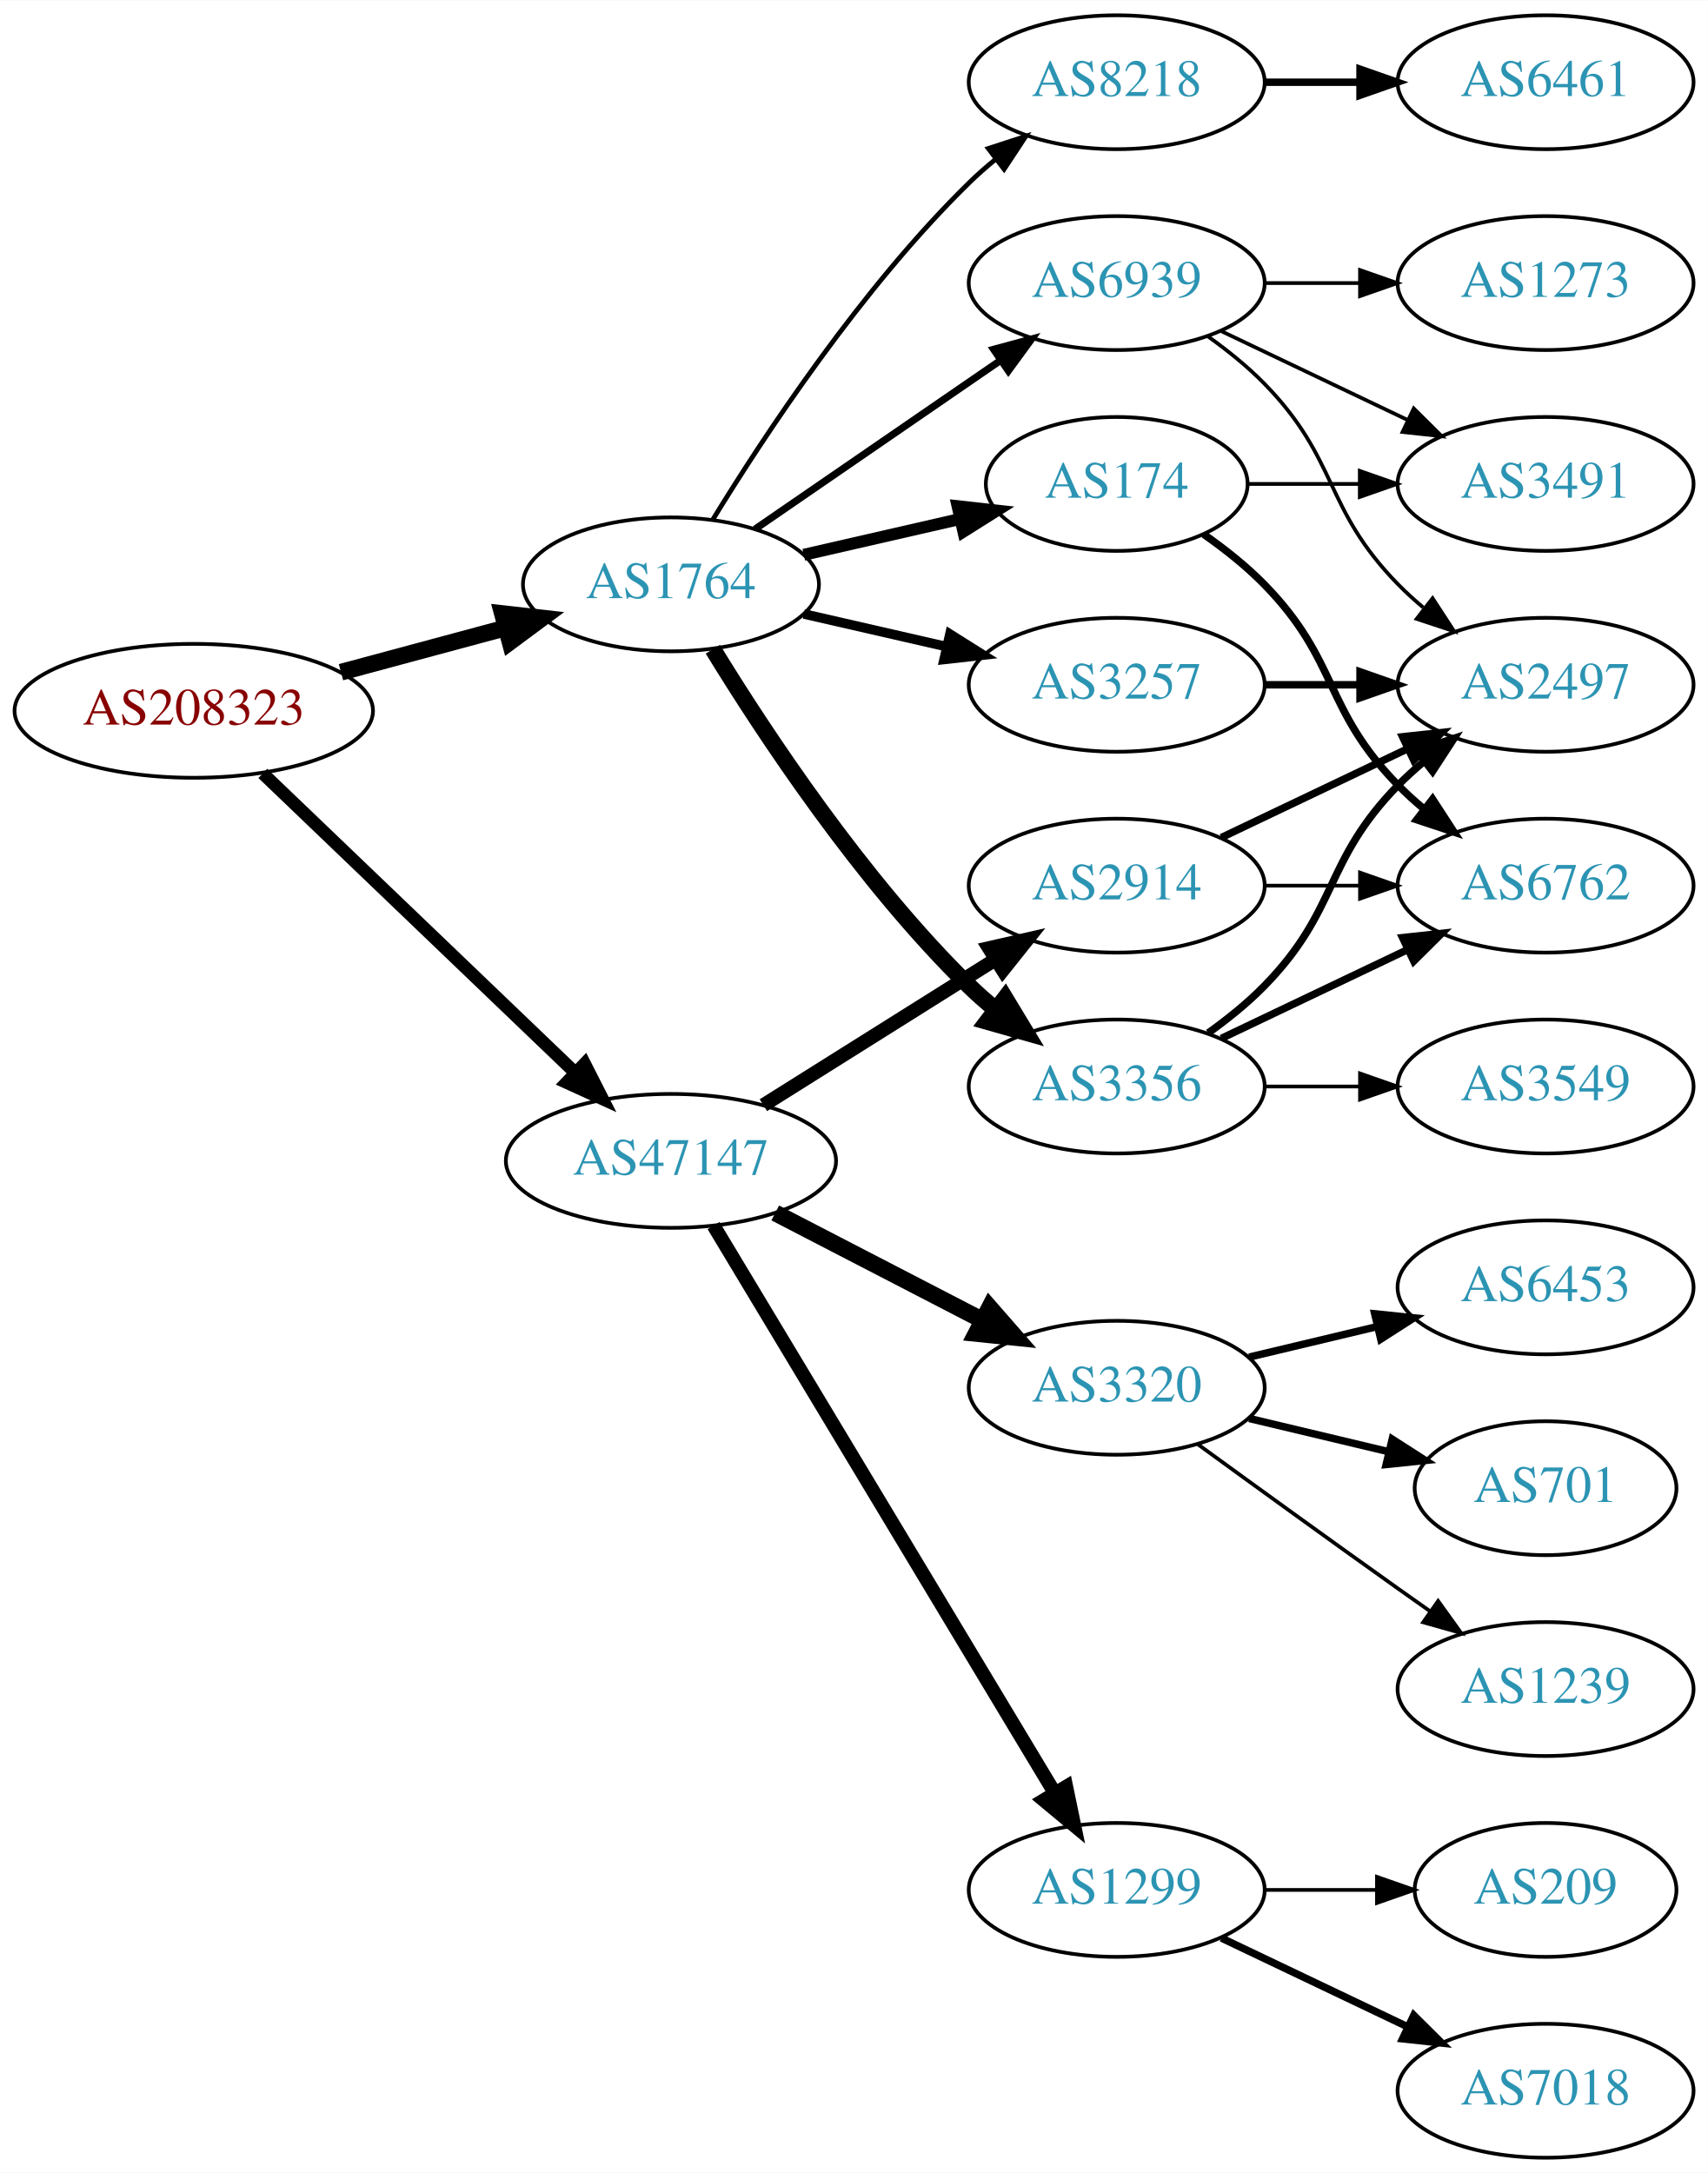
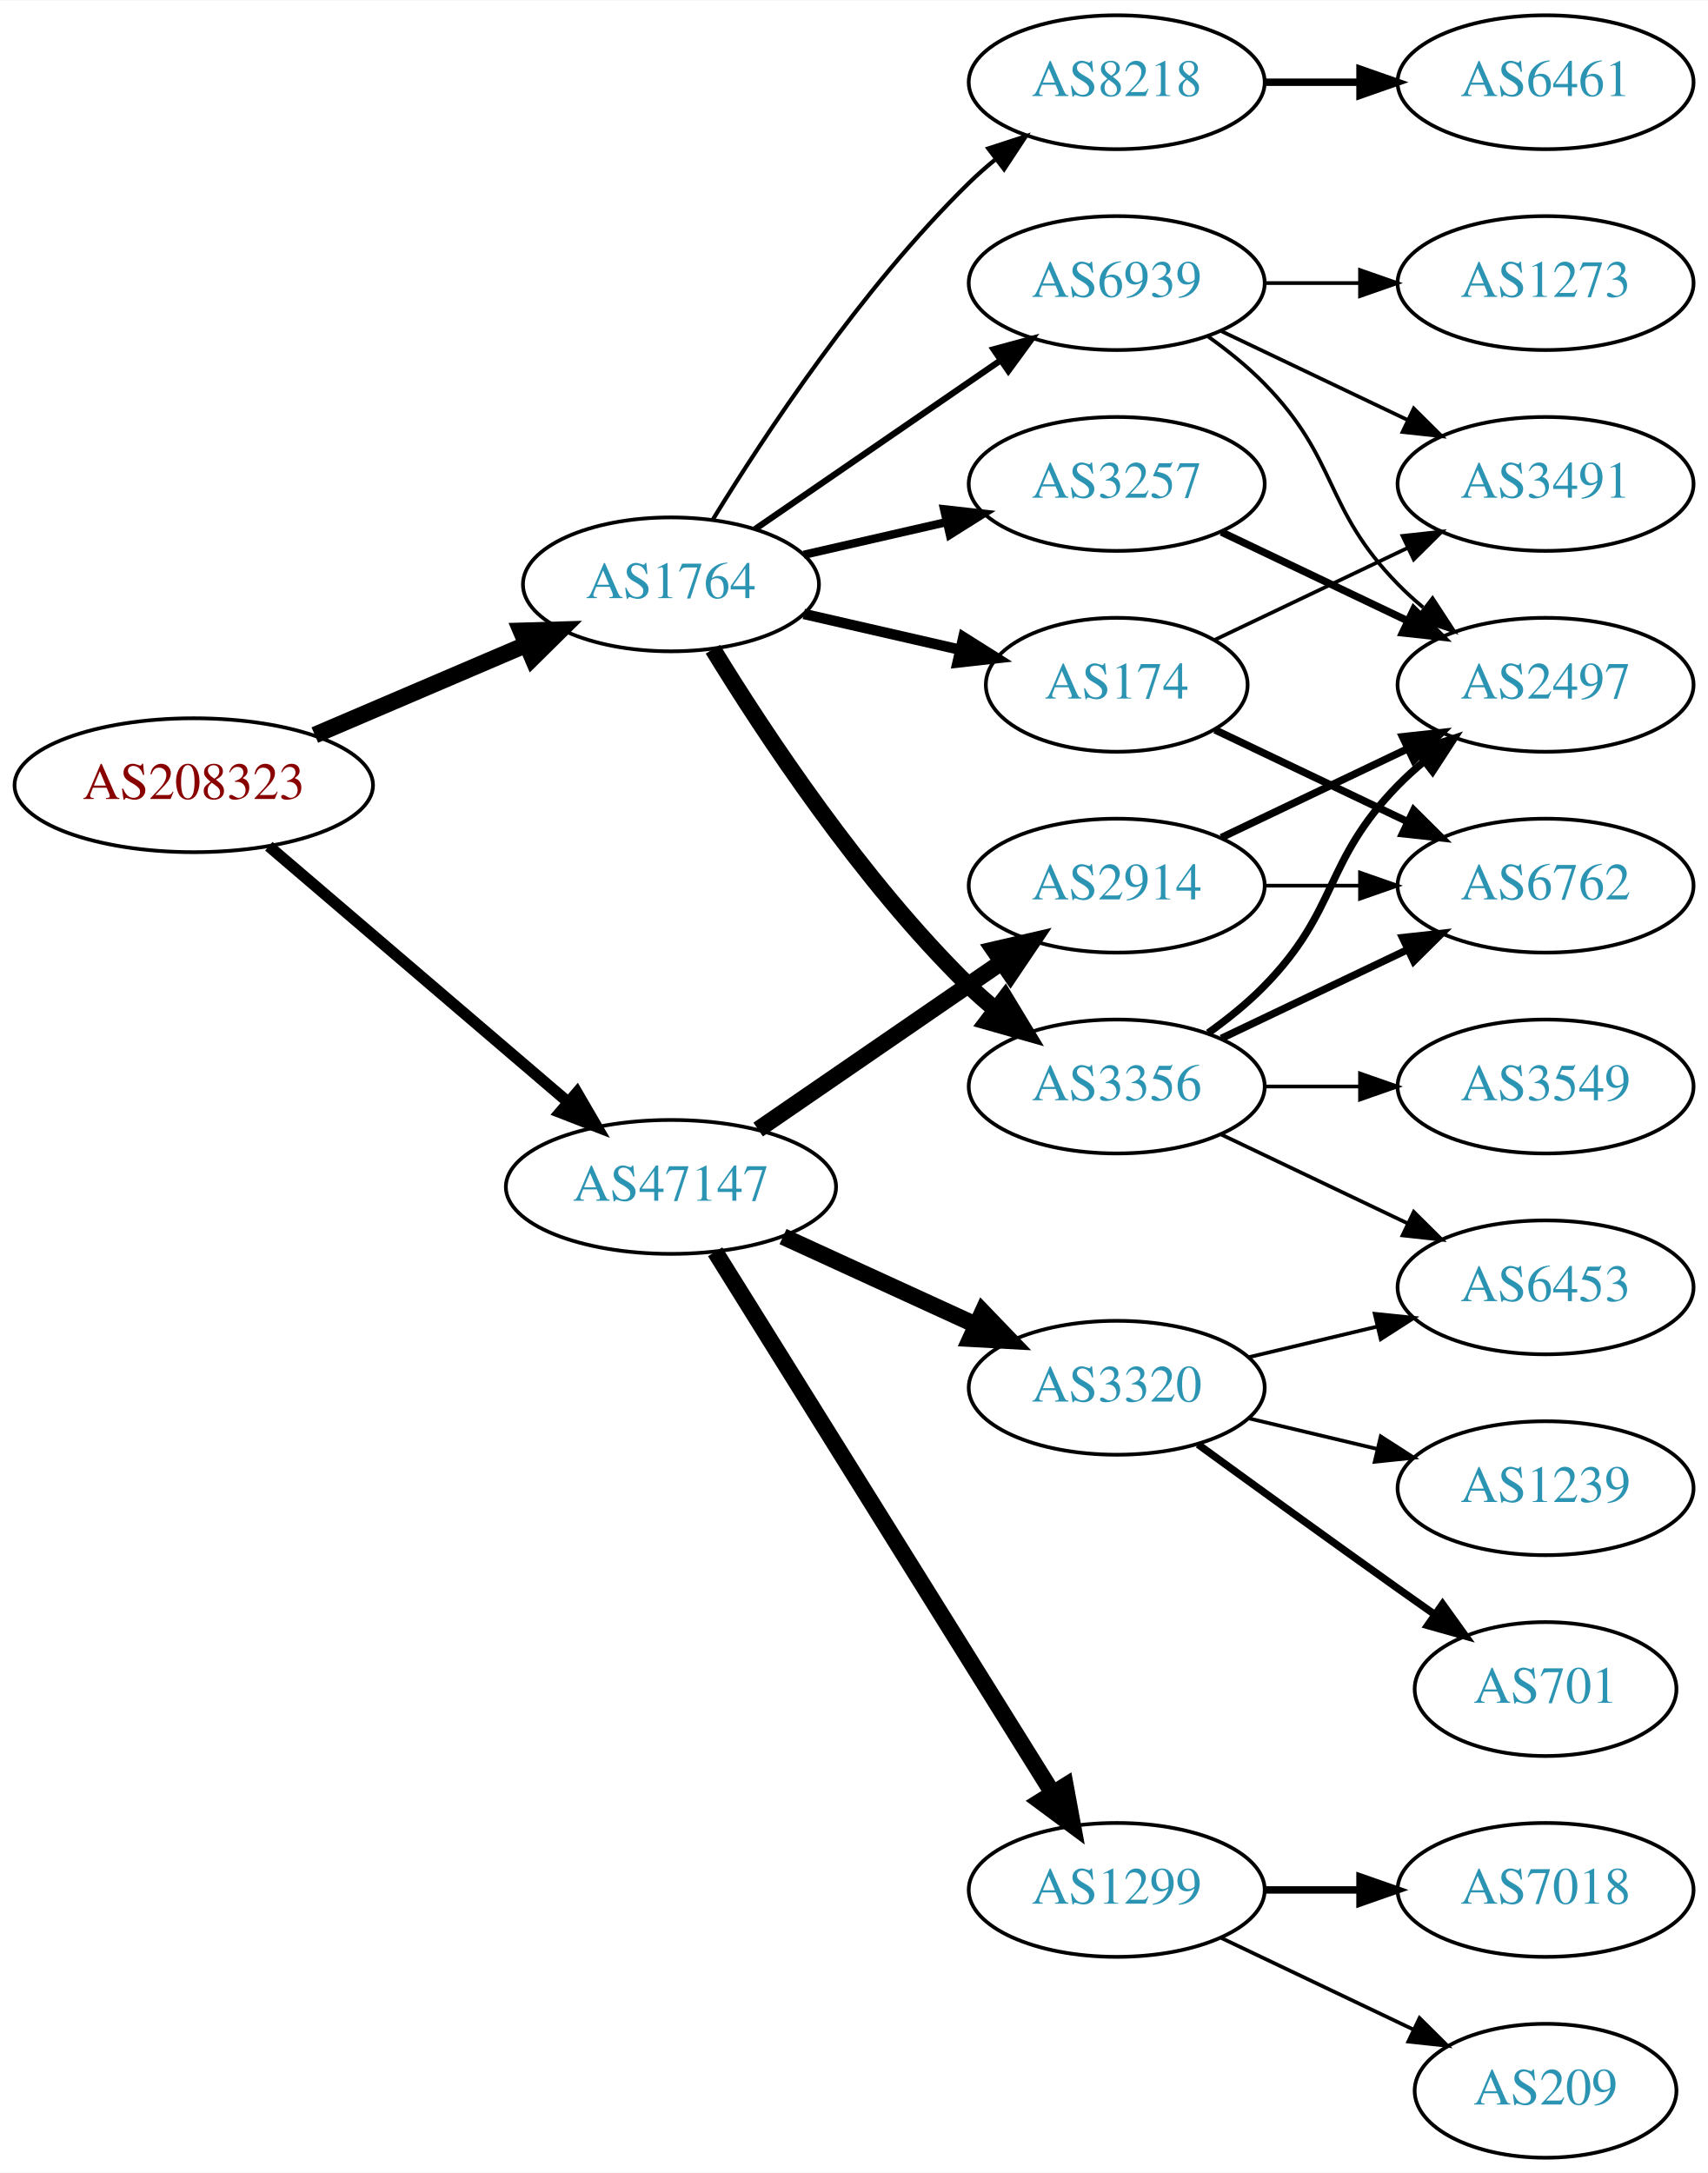
<svg xmlns="http://www.w3.org/2000/svg" xmlns:xlink="http://www.w3.org/1999/xlink" width="459pt" height="584pt" viewBox="0.00 0.00 459.17 584.00">
  <g id="graph0" class="graph" transform="scale(1 1) rotate(0) translate(4 580)">
    <polygon fill="white" stroke="none" points="-4,4 -4,-580 455.17,-580 455.17,4 -4,4" />
    <g id="node1" class="node">
      <g id="a_node1">
        <a xlink:href="/asn/208323" xlink:title="AS208323 ~ ZVR: 1254016365 [AT]">
-           <ellipse fill="#ffffff" stroke="black" cx="48.096" cy="-389" rx="48.192" ry="18" />
-           <text text-anchor="middle" x="48.096" y="-385.3" font-family="Times,serif" font-size="14.00" fill="#880000">AS208323</text>
+           <ellipse fill="#ffffff" stroke="black" cx="48.096" cy="-369" rx="48.192" ry="18" />
+           <text text-anchor="middle" x="48.096" y="-365.3" font-family="Times,serif" font-size="14.00" fill="#880000">AS208323</text>
        </a>
      </g>
    </g>
    <g id="node2" class="node">
      <g id="a_node2">
        <a xlink:href="/asn/1764" xlink:title="AS1764 ~ NEXTLAYER-AS [AT]">
          <ellipse fill="#ffffff" stroke="black" cx="176.388" cy="-423" rx="39.794" ry="18" />
          <text text-anchor="middle" x="176.388" y="-419.3" font-family="Times,serif" font-size="14.00" fill="#2c94b3">AS1764</text>
        </a>
      </g>
    </g>
    <g id="edge1" class="edge">
-       <path fill="none" stroke="black" stroke-width="4.5" d="M87.674,-399.386C101.701,-403.162 117.644,-407.455 132.056,-411.334" />
-       <polygon fill="black" stroke="black" stroke-width="4.5" points="131.066,-415.145 141.746,-413.943 133.113,-407.541 131.066,-415.145" />
+       <path fill="none" stroke="black" stroke-width="4.5" d="M80.639,-382.487C97.776,-389.815 119.097,-398.931 137.172,-406.66" />
+       <polygon fill="black" stroke="black" stroke-width="4.5" points="136.089,-410.479 146.832,-410.79 139.186,-403.238 136.089,-410.479" />
    </g>
    <g id="node3" class="node">
      <g id="a_node3">
        <a xlink:href="/asn/47147" xlink:title="AS47147 ~ ANEXIA Internetdienstleistungs GmbH [AT]">
-           <ellipse fill="#ffffff" stroke="black" cx="176.388" cy="-268" rx="44.393" ry="18" />
-           <text text-anchor="middle" x="176.388" y="-264.3" font-family="Times,serif" font-size="14.00" fill="#2c94b3">AS47147</text>
+           <ellipse fill="#ffffff" stroke="black" cx="176.388" cy="-261" rx="44.393" ry="18" />
+           <text text-anchor="middle" x="176.388" y="-257.3" font-family="Times,serif" font-size="14.00" fill="#2c94b3">AS47147</text>
        </a>
      </g>
    </g>
    <g id="edge2" class="edge">
-       <path fill="none" stroke="black" stroke-width="3.429" d="M66.656,-372.175C88.522,-351.225 126.005,-315.314 150.74,-291.614" />
-       <polygon fill="black" stroke="black" stroke-width="3.429" points="153.177,-294.127 157.976,-284.682 148.334,-289.073 153.177,-294.127" />
+       <path fill="none" stroke="black" stroke-width="3.068" d="M68.277,-352.597C89.727,-334.254 124.614,-304.419 148.715,-283.809" />
+       <polygon fill="black" stroke="black" stroke-width="3.068" points="151.115,-286.363 156.44,-277.203 146.565,-281.043 151.115,-286.363" />
    </g>
    <g id="node4" class="node">
      <g id="a_node4">
-         <a xlink:href="/asn/3257" xlink:title="AS3257 ~ GTT [DE]">
-           <ellipse fill="#ffffff" stroke="black" cx="296.23" cy="-396" rx="39.794" ry="18" />
-           <text text-anchor="middle" x="296.23" y="-392.3" font-family="Times,serif" font-size="14.00" fill="#2c94b3">AS3257</text>
+         <a xlink:href="/asn/8218" xlink:title="AS8218 ~ legacy Neotelecoms [FR]">
+           <ellipse fill="#ffffff" stroke="black" cx="296.23" cy="-558" rx="39.794" ry="18" />
+           <text text-anchor="middle" x="296.23" y="-554.3" font-family="Times,serif" font-size="14.00" fill="#2c94b3">AS8218</text>
        </a>
      </g>
    </g>
    <g id="edge3" class="edge">
-       <path fill="none" stroke="black" stroke-width="2.571" d="M212.107,-415.045C224.107,-412.296 237.728,-409.175 250.42,-406.267" />
-       <polygon fill="black" stroke="black" stroke-width="2.571" points="251.386,-409.636 260.352,-403.991 249.823,-402.813 251.386,-409.636" />
+       <path fill="none" stroke="black" stroke-width="1.125" d="M187.653,-440.44C201.462,-462.991 227.651,-502.722 256.584,-531 258.724,-533.092 261.041,-535.137 263.441,-537.106" />
+       <polygon fill="black" stroke="black" stroke-width="1.125" points="261.708,-540.185 271.782,-543.464 265.951,-534.618 261.708,-540.185" />
    </g>
    <g id="node5" class="node">
      <g id="a_node5">
+         <a xlink:href="/asn/174" xlink:title="AS174 ~ Cogent Communications [US]">
+           <ellipse fill="#ffffff" stroke="black" cx="296.23" cy="-396" rx="35.194" ry="18" />
+           <text text-anchor="middle" x="296.23" y="-392.3" font-family="Times,serif" font-size="14.00" fill="#2c94b3">AS174</text>
+         </a>
+       </g>
+     </g>
+     <g id="edge4" class="edge">
+       <path fill="none" stroke="black" stroke-width="2.812" d="M212.107,-415.045C225.199,-412.045 240.222,-408.604 253.862,-405.478" />
+       <polygon fill="black" stroke="black" stroke-width="2.812" points="255.004,-408.807 263.97,-403.162 253.44,-401.984 255.004,-408.807" />
+     </g>
+     <g id="node6" class="node">
+       <g id="a_node6">
        <a xlink:href="/asn/3356" xlink:title="AS3356 ~ Level 3 Parent, LLC [US]">
          <ellipse fill="#ffffff" stroke="black" cx="296.23" cy="-288" rx="39.794" ry="18" />
          <text text-anchor="middle" x="296.23" y="-284.3" font-family="Times,serif" font-size="14.00" fill="#2c94b3">AS3356</text>
        </a>
      </g>
    </g>
-     <g id="edge4" class="edge">
+     <g id="edge5" class="edge">
      <path fill="none" stroke="black" stroke-width="4.5" d="M187.653,-405.56C201.462,-383.009 227.651,-343.278 256.584,-315 258.724,-312.908 261.041,-310.863 263.441,-308.894" />
      <polygon fill="black" stroke="black" stroke-width="4.5" points="266.217,-311.73 271.782,-302.536 261.442,-305.467 266.217,-311.73" />
    </g>
-     <g id="node6" class="node">
-       <g id="a_node6">
-         <a xlink:href="/asn/174" xlink:title="AS174 ~ Cogent Communications [US]">
-           <ellipse fill="#ffffff" stroke="black" cx="296.23" cy="-450" rx="35.194" ry="18" />
-           <text text-anchor="middle" x="296.23" y="-446.3" font-family="Times,serif" font-size="14.00" fill="#2c94b3">AS174</text>
-         </a>
-       </g>
-     </g>
-     <g id="edge5" class="edge">
-       <path fill="none" stroke="black" stroke-width="3.214" d="M212.107,-430.955C225.199,-433.955 240.222,-437.396 253.862,-440.522" />
-       <polygon fill="black" stroke="black" stroke-width="3.214" points="253.44,-444.016 263.97,-442.838 255.004,-437.193 253.44,-444.016" />
-     </g>
    <g id="node7" class="node">
      <g id="a_node7">
-         <a xlink:href="/asn/8218" xlink:title="AS8218 ~ legacy Neotelecoms [FR]">
-           <ellipse fill="#ffffff" stroke="black" cx="296.23" cy="-558" rx="39.794" ry="18" />
-           <text text-anchor="middle" x="296.23" y="-554.3" font-family="Times,serif" font-size="14.00" fill="#2c94b3">AS8218</text>
+         <a xlink:href="/asn/3257" xlink:title="AS3257 ~ GTT [DE]">
+           <ellipse fill="#ffffff" stroke="black" cx="296.23" cy="-450" rx="39.794" ry="18" />
+           <text text-anchor="middle" x="296.23" y="-446.3" font-family="Times,serif" font-size="14.00" fill="#2c94b3">AS3257</text>
        </a>
      </g>
    </g>
    <g id="edge6" class="edge">
-       <path fill="none" stroke="black" stroke-width="1.286" d="M187.653,-440.44C201.462,-462.991 227.651,-502.722 256.584,-531 258.724,-533.092 261.041,-535.137 263.441,-537.106" />
-       <polygon fill="black" stroke="black" stroke-width="1.286" points="261.708,-540.185 271.782,-543.464 265.951,-534.618 261.708,-540.185" />
+       <path fill="none" stroke="black" stroke-width="2.25" d="M212.107,-430.955C224.107,-433.704 237.728,-436.825 250.42,-439.733" />
+       <polygon fill="black" stroke="black" stroke-width="2.25" points="249.823,-443.187 260.352,-442.009 251.386,-436.364 249.823,-443.187" />
    </g>
    <g id="node8" class="node">
      <g id="a_node8">
        <a xlink:href="/asn/6939" xlink:title="AS6939 ~ Hurricane Electric LLC [US]">
          <ellipse fill="#ffffff" stroke="black" cx="296.23" cy="-504" rx="39.794" ry="18" />
          <text text-anchor="middle" x="296.23" y="-500.3" font-family="Times,serif" font-size="14.00" fill="#2c94b3">AS6939</text>
        </a>
      </g>
    </g>
    <g id="edge7" class="edge">
-       <path fill="none" stroke="black" stroke-width="1.929" d="M199.002,-437.857C217.49,-450.565 244.304,-468.995 264.934,-483.175" />
-       <polygon fill="black" stroke="black" stroke-width="1.929" points="263.13,-486.183 273.354,-488.963 267.096,-480.414 263.13,-486.183" />
-     </g>
-     <g id="node14" class="node">
-       <g id="a_node14">
-         <a xlink:href="/asn/1299" xlink:title="AS1299 ~ Telia Carrier [EU]">
-           <ellipse fill="#ffffff" stroke="black" cx="296.23" cy="-72" rx="39.794" ry="18" />
-           <text text-anchor="middle" x="296.23" y="-68.3" font-family="Times,serif" font-size="14.00" fill="#2c94b3">AS1299</text>
-         </a>
-       </g>
-     </g>
-     <g id="edge15" class="edge">
-       <path fill="none" stroke="black" stroke-width="3.75" d="M187.845,-250.606C208.592,-216.1 255.059,-138.814 279.506,-98.153" />
-       <polygon fill="black" stroke="black" stroke-width="3.75" points="282.643,-99.728 284.796,-89.355 276.643,-96.121 282.643,-99.728" />
+       <path fill="none" stroke="black" stroke-width="1.688" d="M199.002,-437.857C217.49,-450.565 244.304,-468.995 264.934,-483.175" />
+       <polygon fill="black" stroke="black" stroke-width="1.688" points="263.13,-486.183 273.354,-488.963 267.096,-480.414 263.13,-486.183" />
    </g>
    <g id="node15" class="node">
      <g id="a_node15">
        <a xlink:href="/asn/2914" xlink:title="AS2914 ~ NTT America, Inc. [US]">
          <ellipse fill="#ffffff" stroke="black" cx="296.23" cy="-342" rx="39.794" ry="18" />
          <text text-anchor="middle" x="296.23" y="-338.3" font-family="Times,serif" font-size="14.00" fill="#2c94b3">AS2914</text>
        </a>
      </g>
    </g>
    <g id="edge16" class="edge">
-       <path fill="none" stroke="black" stroke-width="3.75" d="M201.235,-282.975C219.198,-294.255 243.999,-309.829 263.615,-322.147" />
-       <polygon fill="black" stroke="black" stroke-width="3.75" points="261.89,-325.197 272.22,-327.551 265.613,-319.269 261.89,-325.197" />
+       <path fill="none" stroke="black" stroke-width="4.5" d="M199.83,-276.426C218.412,-289.198 244.972,-307.455 265.352,-321.463" />
+       <polygon fill="black" stroke="black" stroke-width="4.5" points="263.195,-324.758 273.666,-327.178 267.656,-318.269 263.195,-324.758" />
    </g>
    <g id="node16" class="node">
      <g id="a_node16">
+         <a xlink:href="/asn/1299" xlink:title="AS1299 ~ Telia Carrier [EU]">
+           <ellipse fill="#ffffff" stroke="black" cx="296.23" cy="-72" rx="39.794" ry="18" />
+           <text text-anchor="middle" x="296.23" y="-68.3" font-family="Times,serif" font-size="14.00" fill="#2c94b3">AS1299</text>
+         </a>
+       </g>
+     </g>
+     <g id="edge17" class="edge">
+       <path fill="none" stroke="black" stroke-width="4.5" d="M188.263,-243.558C209.046,-210.225 254.507,-137.314 278.935,-98.134" />
+       <polygon fill="black" stroke="black" stroke-width="4.5" points="282.432,-99.969 284.381,-89.4 275.749,-95.802 282.432,-99.969" />
+     </g>
+     <g id="node17" class="node">
+       <g id="a_node17">
        <a xlink:href="/asn/3320" xlink:title="AS3320 ~ DTAG [DE]">
          <ellipse fill="#ffffff" stroke="black" cx="296.23" cy="-207" rx="39.794" ry="18" />
          <text text-anchor="middle" x="296.23" y="-203.3" font-family="Times,serif" font-size="14.00" fill="#2c94b3">AS3320</text>
        </a>
      </g>
    </g>
-     <g id="edge17" class="edge">
-       <path fill="none" stroke="black" stroke-width="4.5" d="M204.423,-254.005C220.972,-245.439 242.324,-234.386 260.165,-225.151" />
-       <polygon fill="black" stroke="black" stroke-width="4.5" points="262.06,-228.604 269.131,-220.51 258.44,-221.61 262.06,-228.604" />
+     <g id="edge18" class="edge">
+       <path fill="none" stroke="black" stroke-width="4.5" d="M206.517,-247.652C222.128,-240.498 241.526,-231.609 258.198,-223.97" />
+       <polygon fill="black" stroke="black" stroke-width="4.5" points="260.199,-227.384 267.65,-219.638 256.919,-220.225 260.199,-227.384" />
    </g>
    <g id="node9" class="node">
      <g id="a_node9">
-         <a xlink:href="/asn/2497" xlink:title="AS2497 ~ Internet Initiative Japan Inc. [JP]">
-           <ellipse fill="#ffffff" stroke="black" cx="411.523" cy="-396" rx="39.794" ry="18" />
-           <text text-anchor="middle" x="411.523" y="-392.3" font-family="Times,serif" font-size="14.00" fill="#2c94b3">AS2497</text>
+         <a xlink:href="/asn/6461" xlink:title="AS6461 ~ ZAYO-6461 [US]">
+           <ellipse fill="#ffffff" stroke="black" cx="411.523" cy="-558" rx="39.794" ry="18" />
+           <text text-anchor="middle" x="411.523" y="-554.3" font-family="Times,serif" font-size="14.00" fill="#2c94b3">AS6461</text>
        </a>
      </g>
    </g>
    <g id="edge8" class="edge">
-       <path fill="none" stroke="black" stroke-width="2" d="M335.902,-396C344.105,-396 352.869,-396 361.401,-396" />
-       <polygon fill="black" stroke="black" stroke-width="2" points="361.641,-399.5 371.641,-396 361.641,-392.5 361.641,-399.5" />
-     </g>
-     <g id="edge10" class="edge">
-       <path fill="none" stroke="black" stroke-width="2" d="M320.824,-302.389C326.08,-306.148 331.412,-310.437 335.877,-315 356.049,-335.617 351.704,-348.383 371.877,-369 373.969,-371.139 376.253,-373.218 378.63,-375.21" />
-       <polygon fill="black" stroke="black" stroke-width="2" points="376.873,-378.275 386.929,-381.611 381.148,-372.732 376.873,-378.275" />
-     </g>
-     <g id="node10" class="node">
-       <g id="a_node10">
-         <a xlink:href="/asn/3549" xlink:title="AS3549 ~ Level 3 Parent, LLC [US]">
-           <ellipse fill="#ffffff" stroke="black" cx="411.523" cy="-288" rx="39.794" ry="18" />
-           <text text-anchor="middle" x="411.523" y="-284.3" font-family="Times,serif" font-size="14.00" fill="#2c94b3">AS3549</text>
-         </a>
-       </g>
-     </g>
-     <g id="edge9" class="edge">
-       <path fill="none" stroke="black" d="M335.902,-288C344.105,-288 352.869,-288 361.401,-288" />
-       <polygon fill="black" stroke="black" points="361.641,-291.5 371.641,-288 361.641,-284.5 361.641,-291.5" />
+       <path fill="none" stroke="black" stroke-width="2" d="M335.902,-558C344.105,-558 352.869,-558 361.401,-558" />
+       <polygon fill="black" stroke="black" stroke-width="2" points="361.641,-561.5 371.641,-558 361.641,-554.5 361.641,-561.5" />
    </g>
    <g id="node11" class="node">
      <g id="a_node11">
        <a xlink:href="/asn/6762" xlink:title="AS6762 ~ TELECOM ITALIA SPARKLE S.p.A. [IT]">
          <ellipse fill="#ffffff" stroke="black" cx="411.523" cy="-342" rx="39.794" ry="18" />
          <text text-anchor="middle" x="411.523" y="-338.3" font-family="Times,serif" font-size="14.00" fill="#2c94b3">AS6762</text>
        </a>
      </g>
    </g>
-     <g id="edge11" class="edge">
-       <path fill="none" stroke="black" stroke-width="2" d="M324.367,-300.934C339.361,-308.081 358.182,-317.052 374.405,-324.785" />
-       <polygon fill="black" stroke="black" stroke-width="2" points="373.075,-328.028 383.608,-329.171 376.087,-321.709 373.075,-328.028" />
-     </g>
-     <g id="edge13" class="edge">
-       <path fill="none" stroke="black" stroke-width="2" d="M319.613,-436.468C325.255,-432.51 331.068,-427.914 335.877,-423 356.049,-402.383 351.704,-389.617 371.877,-369 373.969,-366.861 376.253,-364.782 378.63,-362.79" />
-       <polygon fill="black" stroke="black" stroke-width="2" points="381.148,-365.268 386.929,-356.389 376.873,-359.725 381.148,-365.268" />
-     </g>
-     <g id="node12" class="node">
-       <g id="a_node12">
+     <g id="edge15" class="edge">
+       <path fill="none" stroke="black" stroke-width="2" d="M322.655,-383.881C337.958,-376.587 357.681,-367.186 374.563,-359.14" />
+       <polygon fill="black" stroke="black" stroke-width="2" points="376.082,-362.293 383.604,-354.831 373.071,-355.974 376.082,-362.293" />
+     </g>
+     <g id="node14" class="node">
+       <g id="a_node14">
        <a xlink:href="/asn/3491" xlink:title="AS3491 ~ PCCW Global, Inc. [US]">
          <ellipse fill="#ffffff" stroke="black" cx="411.523" cy="-450" rx="39.794" ry="18" />
          <text text-anchor="middle" x="411.523" y="-446.3" font-family="Times,serif" font-size="14.00" fill="#2c94b3">AS3491</text>
        </a>
      </g>
    </g>
-     <g id="edge12" class="edge">
-       <path fill="none" stroke="black" d="M331.529,-450C340.906,-450 351.257,-450 361.291,-450" />
-       <polygon fill="black" stroke="black" points="361.58,-453.5 371.58,-450 361.58,-446.5 361.58,-453.5" />
+     <g id="edge14" class="edge">
+       <path fill="none" stroke="black" d="M322.655,-408.119C337.958,-415.413 357.681,-424.814 374.563,-432.86" />
+       <polygon fill="black" stroke="black" points="373.071,-436.026 383.604,-437.169 376.082,-429.707 373.071,-436.026" />
+     </g>
+     <g id="node10" class="node">
+       <g id="a_node10">
+         <a xlink:href="/asn/6453" xlink:title="AS6453 ~ TATA COMMUNICATIONS (AMERICA) INC [US]">
+           <ellipse fill="#ffffff" stroke="black" cx="411.523" cy="-234" rx="39.794" ry="18" />
+           <text text-anchor="middle" x="411.523" y="-230.3" font-family="Times,serif" font-size="14.00" fill="#2c94b3">AS6453</text>
+         </a>
+       </g>
+     </g>
+     <g id="edge9" class="edge">
+       <path fill="none" stroke="black" d="M324.367,-275.066C339.361,-267.919 358.182,-258.948 374.405,-251.215" />
+       <polygon fill="black" stroke="black" points="376.087,-254.291 383.608,-246.829 373.075,-247.972 376.087,-254.291" />
+     </g>
+     <g id="edge10" class="edge">
+       <path fill="none" stroke="black" stroke-width="2" d="M324.367,-300.934C339.361,-308.081 358.182,-317.052 374.405,-324.785" />
+       <polygon fill="black" stroke="black" stroke-width="2" points="373.075,-328.028 383.608,-329.171 376.087,-321.709 373.075,-328.028" />
+     </g>
+     <g id="node12" class="node">
+       <g id="a_node12">
+         <a xlink:href="/asn/2497" xlink:title="AS2497 ~ Internet Initiative Japan Inc. [JP]">
+           <ellipse fill="#ffffff" stroke="black" cx="411.523" cy="-396" rx="39.794" ry="18" />
+           <text text-anchor="middle" x="411.523" y="-392.3" font-family="Times,serif" font-size="14.00" fill="#2c94b3">AS2497</text>
+         </a>
+       </g>
+     </g>
+     <g id="edge11" class="edge">
+       <path fill="none" stroke="black" stroke-width="2" d="M320.824,-302.389C326.08,-306.148 331.412,-310.437 335.877,-315 356.049,-335.617 351.704,-348.383 371.877,-369 373.969,-371.139 376.253,-373.218 378.63,-375.21" />
+       <polygon fill="black" stroke="black" stroke-width="2" points="376.873,-378.275 386.929,-381.611 381.148,-372.732 376.873,-378.275" />
    </g>
    <g id="node13" class="node">
      <g id="a_node13">
-         <a xlink:href="/asn/6461" xlink:title="AS6461 ~ ZAYO-6461 [US]">
-           <ellipse fill="#ffffff" stroke="black" cx="411.523" cy="-558" rx="39.794" ry="18" />
-           <text text-anchor="middle" x="411.523" y="-554.3" font-family="Times,serif" font-size="14.00" fill="#2c94b3">AS6461</text>
-         </a>
-       </g>
-     </g>
-     <g id="edge14" class="edge">
-       <path fill="none" stroke="black" stroke-width="2" d="M335.902,-558C344.105,-558 352.869,-558 361.401,-558" />
-       <polygon fill="black" stroke="black" stroke-width="2" points="361.641,-561.5 371.641,-558 361.641,-554.5 361.641,-561.5" />
-     </g>
-     <g id="edge25" class="edge">
+         <a xlink:href="/asn/3549" xlink:title="AS3549 ~ Level 3 Parent, LLC [US]">
+           <ellipse fill="#ffffff" stroke="black" cx="411.523" cy="-288" rx="39.794" ry="18" />
+           <text text-anchor="middle" x="411.523" y="-284.3" font-family="Times,serif" font-size="14.00" fill="#2c94b3">AS3549</text>
+         </a>
+       </g>
+     </g>
+     <g id="edge12" class="edge">
+       <path fill="none" stroke="black" d="M335.902,-288C344.105,-288 352.869,-288 361.401,-288" />
+       <polygon fill="black" stroke="black" points="361.641,-291.5 371.641,-288 361.641,-284.5 361.641,-291.5" />
+     </g>
+     <g id="edge13" class="edge">
+       <path fill="none" stroke="black" stroke-width="2" d="M324.367,-437.066C339.361,-429.919 358.182,-420.948 374.405,-413.215" />
+       <polygon fill="black" stroke="black" stroke-width="2" points="376.087,-416.291 383.608,-408.829 373.075,-409.972 376.087,-416.291" />
+     </g>
+     <g id="edge28" class="edge">
      <path fill="none" stroke="black" d="M320.824,-489.611C326.08,-485.852 331.412,-481.563 335.877,-477 356.049,-456.383 351.704,-443.617 371.877,-423 373.969,-420.861 376.253,-418.782 378.63,-416.79" />
      <polygon fill="black" stroke="black" points="381.148,-419.268 386.929,-410.389 376.873,-413.725 381.148,-419.268" />
    </g>
    <g id="edge27" class="edge">
      <path fill="none" stroke="black" d="M324.367,-491.066C339.361,-483.919 358.182,-474.948 374.405,-467.215" />
      <polygon fill="black" stroke="black" points="376.087,-470.291 383.608,-462.829 373.075,-463.972 376.087,-470.291" />
    </g>
    <g id="node22" class="node">
      <g id="a_node22">
        <a xlink:href="/asn/1273" xlink:title="AS1273 ~ Vodafone Group PLC [EU]">
          <ellipse fill="#ffffff" stroke="black" cx="411.523" cy="-504" rx="39.794" ry="18" />
          <text text-anchor="middle" x="411.523" y="-500.3" font-family="Times,serif" font-size="14.00" fill="#2c94b3">AS1273</text>
        </a>
      </g>
    </g>
    <g id="edge26" class="edge">
      <path fill="none" stroke="black" d="M335.902,-504C344.105,-504 352.869,-504 361.401,-504" />
      <polygon fill="black" stroke="black" points="361.641,-507.5 371.641,-504 361.641,-500.5 361.641,-507.5" />
    </g>
-     <g id="node17" class="node">
-       <g id="a_node17">
-         <a xlink:href="/asn/7018" xlink:title="AS7018 ~ AT&amp;T Services, Inc. [US]">
-           <ellipse fill="#ffffff" stroke="black" cx="411.523" cy="-18" rx="39.794" ry="18" />
-           <text text-anchor="middle" x="411.523" y="-14.3" font-family="Times,serif" font-size="14.00" fill="#2c94b3">AS7018</text>
-         </a>
-       </g>
-     </g>
-     <g id="edge18" class="edge">
-       <path fill="none" stroke="black" stroke-width="2" d="M324.367,-59.066C339.361,-51.919 358.182,-42.948 374.405,-35.215" />
-       <polygon fill="black" stroke="black" stroke-width="2" points="376.087,-38.291 383.608,-30.829 373.075,-31.972 376.087,-38.291" />
+     <g id="edge20" class="edge">
+       <path fill="none" stroke="black" d="M335.902,-342C344.105,-342 352.869,-342 361.401,-342" />
+       <polygon fill="black" stroke="black" points="361.641,-345.5 371.641,-342 361.641,-338.5 361.641,-345.5" />
+     </g>
+     <g id="edge19" class="edge">
+       <path fill="none" stroke="black" stroke-width="2" d="M324.367,-354.934C339.361,-362.081 358.182,-371.052 374.405,-378.785" />
+       <polygon fill="black" stroke="black" stroke-width="2" points="373.075,-382.028 383.608,-383.171 376.087,-375.709 373.075,-382.028" />
    </g>
    <g id="node18" class="node">
      <g id="a_node18">
-         <a xlink:href="/asn/209" xlink:title="AS209 ~ CenturyLink Communications, LLC [US]">
-           <ellipse fill="#ffffff" stroke="black" cx="411.523" cy="-72" rx="35.194" ry="18" />
-           <text text-anchor="middle" x="411.523" y="-68.3" font-family="Times,serif" font-size="14.00" fill="#2c94b3">AS209</text>
-         </a>
-       </g>
-     </g>
-     <g id="edge19" class="edge">
-       <path fill="none" stroke="black" d="M335.902,-72C345.608,-72 356.098,-72 366.061,-72" />
-       <polygon fill="black" stroke="black" points="366.198,-75.5 376.198,-72 366.198,-68.5 366.198,-75.5" />
-     </g>
-     <g id="edge23" class="edge">
-       <path fill="none" stroke="black" stroke-width="2" d="M324.367,-354.934C339.361,-362.081 358.182,-371.052 374.405,-378.785" />
-       <polygon fill="black" stroke="black" stroke-width="2" points="373.075,-382.028 383.608,-383.171 376.087,-375.709 373.075,-382.028" />
-     </g>
-     <g id="edge24" class="edge">
-       <path fill="none" stroke="black" d="M335.902,-342C344.105,-342 352.869,-342 361.401,-342" />
-       <polygon fill="black" stroke="black" points="361.641,-345.5 371.641,-342 361.641,-338.5 361.641,-345.5" />
+         <a xlink:href="/asn/7018" xlink:title="AS7018 ~ AT&amp;T Services, Inc. [US]">
+           <ellipse fill="#ffffff" stroke="black" cx="411.523" cy="-72" rx="39.794" ry="18" />
+           <text text-anchor="middle" x="411.523" y="-68.3" font-family="Times,serif" font-size="14.00" fill="#2c94b3">AS7018</text>
+         </a>
+       </g>
+     </g>
+     <g id="edge21" class="edge">
+       <path fill="none" stroke="black" stroke-width="2" d="M335.902,-72C344.105,-72 352.869,-72 361.401,-72" />
+       <polygon fill="black" stroke="black" stroke-width="2" points="361.641,-75.5 371.641,-72 361.641,-68.5 361.641,-75.5" />
    </g>
    <g id="node19" class="node">
      <g id="a_node19">
-         <a xlink:href="/asn/1239" xlink:title="AS1239 ~ Sprint [US]">
-           <ellipse fill="#ffffff" stroke="black" cx="411.523" cy="-126" rx="39.794" ry="18" />
-           <text text-anchor="middle" x="411.523" y="-122.3" font-family="Times,serif" font-size="14.00" fill="#2c94b3">AS1239</text>
-         </a>
-       </g>
-     </g>
-     <g id="edge20" class="edge">
-       <path fill="none" stroke="black" d="M318.078,-191.778C333.012,-180.909 353.626,-165.975 371.877,-153 374.697,-150.995 377.64,-148.915 380.588,-146.841" />
-       <polygon fill="black" stroke="black" points="382.634,-149.681 388.813,-141.074 378.616,-143.95 382.634,-149.681" />
+         <a xlink:href="/asn/209" xlink:title="AS209 ~ CenturyLink Communications, LLC [US]">
+           <ellipse fill="#ffffff" stroke="black" cx="411.523" cy="-18" rx="35.194" ry="18" />
+           <text text-anchor="middle" x="411.523" y="-14.3" font-family="Times,serif" font-size="14.00" fill="#2c94b3">AS209</text>
+         </a>
+       </g>
+     </g>
+     <g id="edge22" class="edge">
+       <path fill="none" stroke="black" d="M324.367,-59.066C339.798,-51.71 359.284,-42.423 375.819,-34.541" />
+       <polygon fill="black" stroke="black" points="377.64,-37.551 385.161,-30.089 374.628,-31.232 377.64,-37.551" />
+     </g>
+     <g id="edge25" class="edge">
+       <path fill="none" stroke="black" d="M331.837,-215.248C342.709,-217.838 354.863,-220.735 366.305,-223.462" />
+       <polygon fill="black" stroke="black" points="365.589,-226.889 376.128,-225.803 367.212,-220.08 365.589,-226.889" />
    </g>
    <g id="node20" class="node">
      <g id="a_node20">
-         <a xlink:href="/asn/6453" xlink:title="AS6453 ~ TATA COMMUNICATIONS (AMERICA) INC [US]">
-           <ellipse fill="#ffffff" stroke="black" cx="411.523" cy="-234" rx="39.794" ry="18" />
-           <text text-anchor="middle" x="411.523" y="-230.3" font-family="Times,serif" font-size="14.00" fill="#2c94b3">AS6453</text>
-         </a>
-       </g>
-     </g>
-     <g id="edge21" class="edge">
-       <path fill="none" stroke="black" stroke-width="2" d="M331.837,-215.248C342.709,-217.838 354.863,-220.735 366.305,-223.462" />
-       <polygon fill="black" stroke="black" stroke-width="2" points="365.589,-226.889 376.128,-225.803 367.212,-220.08 365.589,-226.889" />
+         <a xlink:href="/asn/1239" xlink:title="AS1239 ~ Sprint [US]">
+           <ellipse fill="#ffffff" stroke="black" cx="411.523" cy="-180" rx="39.794" ry="18" />
+           <text text-anchor="middle" x="411.523" y="-176.3" font-family="Times,serif" font-size="14.00" fill="#2c94b3">AS1239</text>
+         </a>
+       </g>
+     </g>
+     <g id="edge23" class="edge">
+       <path fill="none" stroke="black" d="M331.837,-198.752C342.709,-196.162 354.863,-193.265 366.305,-190.538" />
+       <polygon fill="black" stroke="black" points="367.212,-193.92 376.128,-188.197 365.589,-187.111 367.212,-193.92" />
    </g>
    <g id="node21" class="node">
      <g id="a_node21">
        <a xlink:href="/asn/701" xlink:title="AS701 ~ UUNET [US]">
-           <ellipse fill="#ffffff" stroke="black" cx="411.523" cy="-180" rx="35.194" ry="18" />
-           <text text-anchor="middle" x="411.523" y="-176.3" font-family="Times,serif" font-size="14.00" fill="#2c94b3">AS701</text>
-         </a>
-       </g>
-     </g>
-     <g id="edge22" class="edge">
-       <path fill="none" stroke="black" stroke-width="2" d="M331.837,-198.752C343.632,-195.942 356.937,-192.771 369.204,-189.847" />
-       <polygon fill="black" stroke="black" stroke-width="2" points="370.293,-193.186 379.209,-187.463 368.67,-186.376 370.293,-193.186" />
+           <ellipse fill="#ffffff" stroke="black" cx="411.523" cy="-126" rx="35.194" ry="18" />
+           <text text-anchor="middle" x="411.523" y="-122.3" font-family="Times,serif" font-size="14.00" fill="#2c94b3">AS701</text>
+         </a>
+       </g>
+     </g>
+     <g id="edge24" class="edge">
+       <path fill="none" stroke="black" stroke-width="2" d="M318.078,-191.778C333.012,-180.909 353.626,-165.975 371.877,-153 375.087,-150.718 378.456,-148.339 381.811,-145.982" />
+       <polygon fill="black" stroke="black" stroke-width="2" points="383.839,-148.834 390.021,-140.23 379.823,-143.101 383.839,-148.834" />
    </g>
  </g>
</svg>
